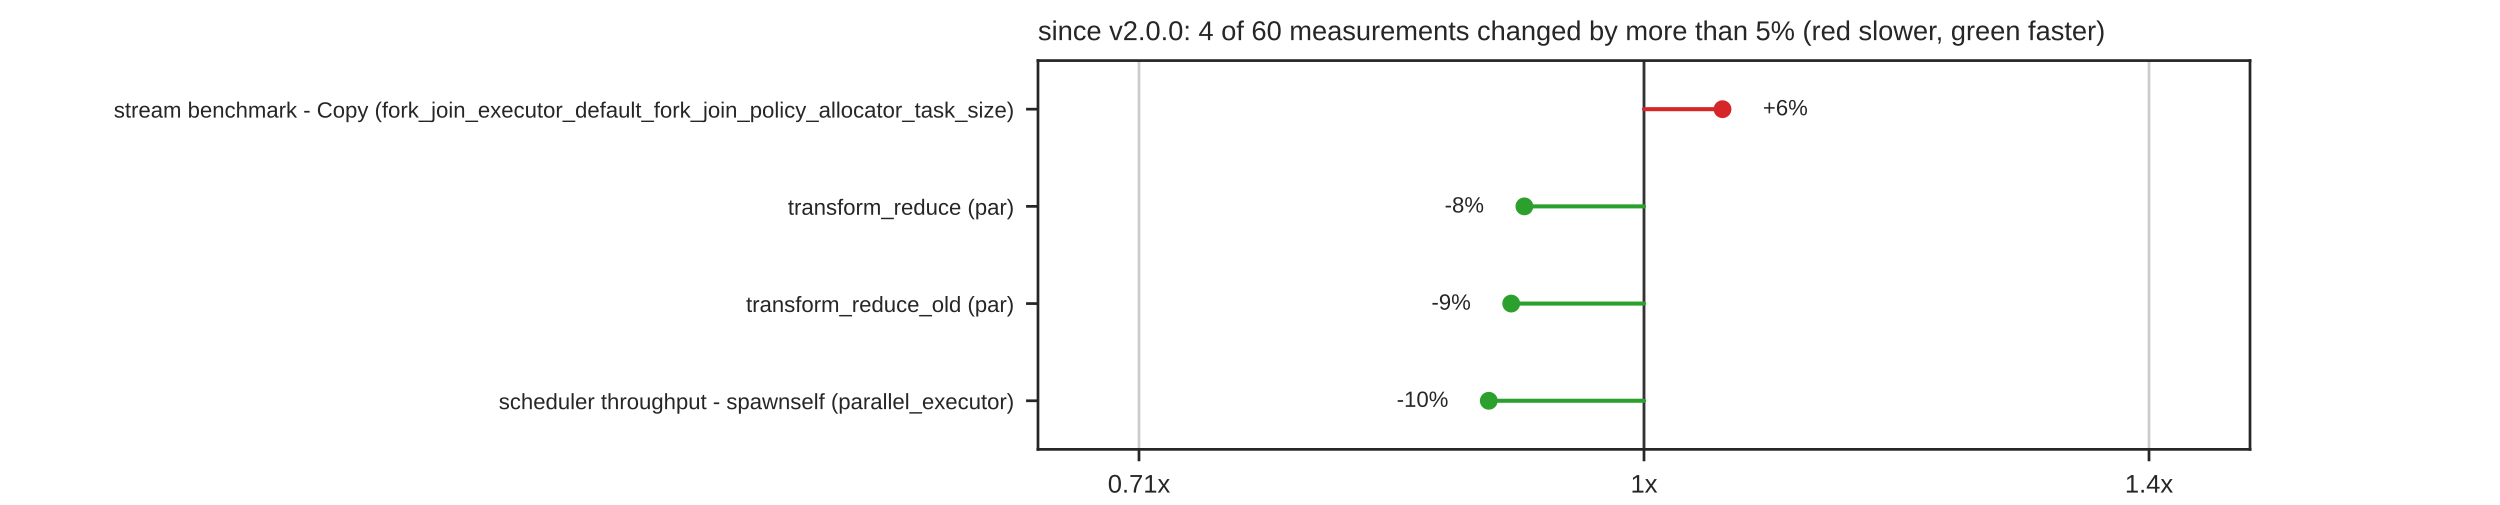
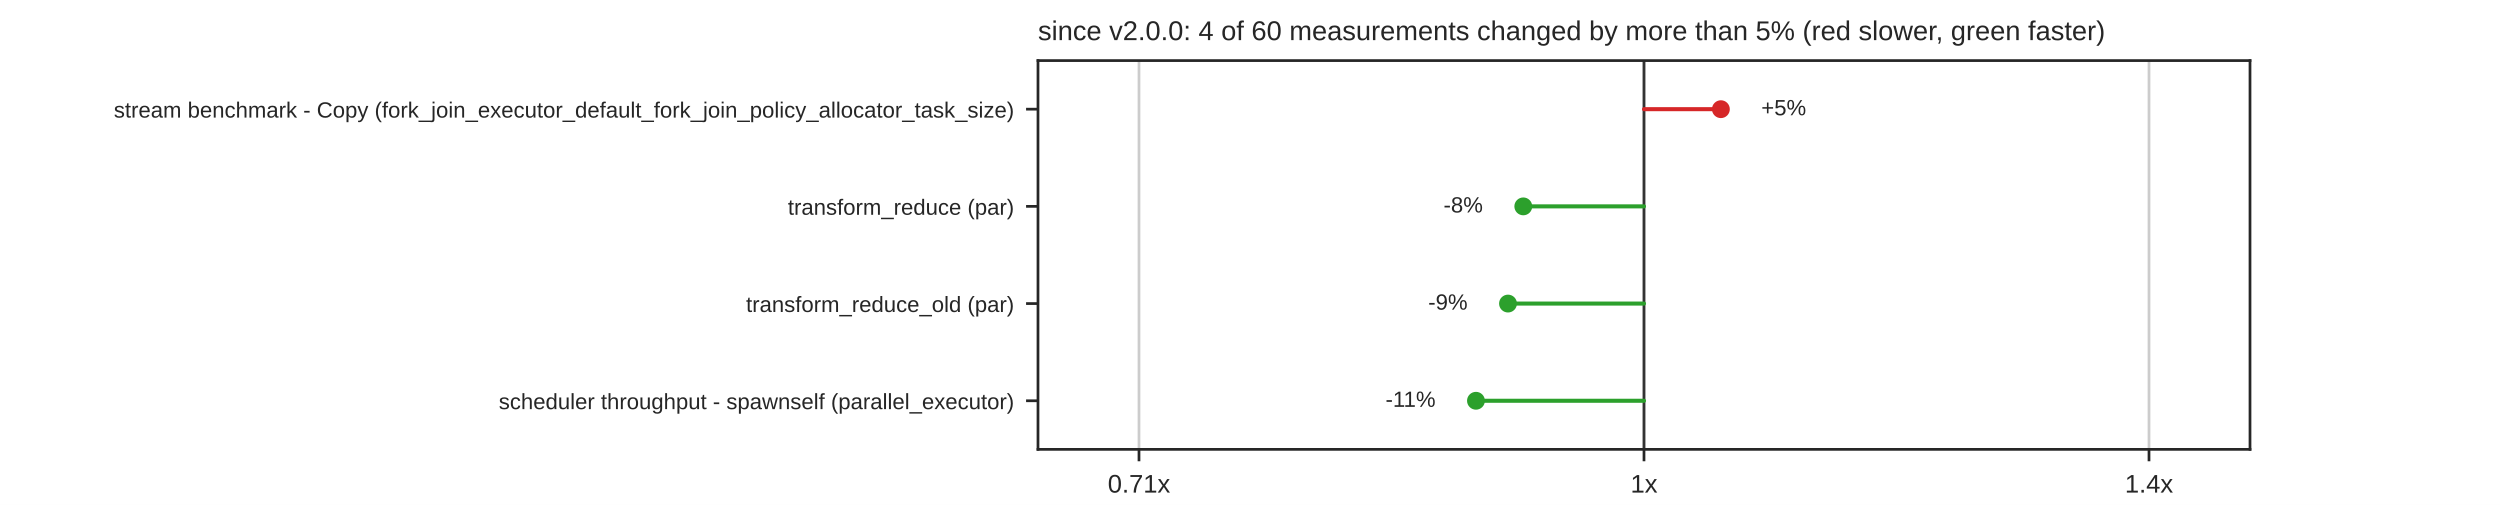
<svg xmlns="http://www.w3.org/2000/svg" xmlns:xlink="http://www.w3.org/1999/xlink" width="734.4pt" height="148.32pt" viewBox="0 0 734.4 148.32" version="1.1">
  <defs>
    <style type="text/css">*{stroke-linejoin: round; stroke-linecap: butt}</style>
  </defs>
  <g id="figure_1">
    <g id="patch_1">
      <path d="M 0 148.32  L 734.4 148.32  L 734.4 0  L 0 0  z " style="fill: #ffffff" />
    </g>
    <g id="axes_1">
      <g id="patch_2">
        <path d="M 304.92 132.005  L 660.96 132.005  L 660.96 17.798  L 304.92 17.798  z " style="fill: #ffffff" />
      </g>
      <g id="matplotlib.axis_1">
        <g id="xtick_1">
          <g id="line2d_1">
            <path d="M 334.59 132.005  L 334.59 17.798  " clip-path="url(#p85da25dd6e)" style="fill: none; stroke: #cccccc; stroke-width: 0.8; stroke-linecap: round" />
          </g>
          <g id="line2d_2">
            <defs>
              <path id="mdfc5214045" d="M 0 0  L 0 3.5  " style="stroke: #262626; stroke-width: 0.8" />
            </defs>
            <g>
              <use xlink:href="#mdfc5214045" x="334.59" y="132.005" style="fill: #262626; stroke: #262626; stroke-width: 0.8" />
            </g>
          </g>
          <g id="text_1">
            <text style="fill: #262626; font: 7.5px 'Arial', 'DejaVu Sans', 'Liberation Sans', 'Bitstream Vera Sans', sans-serif; text-anchor: middle" x="334.59" y="144.704" transform="rotate(-0 334.59 144.7036)">0.71x</text>
          </g>
        </g>
        <g id="xtick_2">
          <g id="line2d_3">
            <path d="M 482.94 132.005  L 482.94 17.798  " clip-path="url(#p85da25dd6e)" style="fill: none; stroke: #cccccc; stroke-width: 0.8; stroke-linecap: round" />
          </g>
          <g id="line2d_4">
            <g>
              <use xlink:href="#mdfc5214045" x="482.94" y="132.005" style="fill: #262626; stroke: #262626; stroke-width: 0.8" />
            </g>
          </g>
          <g id="text_2">
            <text style="fill: #262626; font: 7.5px 'Arial', 'DejaVu Sans', 'Liberation Sans', 'Bitstream Vera Sans', sans-serif; text-anchor: middle" x="482.94" y="144.704" transform="rotate(-0 482.94 144.7036)">1x</text>
          </g>
        </g>
        <g id="xtick_3">
          <g id="line2d_5">
            <path d="M 631.29 132.005  L 631.29 17.798  " clip-path="url(#p85da25dd6e)" style="fill: none; stroke: #cccccc; stroke-width: 0.8; stroke-linecap: round" />
          </g>
          <g id="line2d_6">
            <g>
              <use xlink:href="#mdfc5214045" x="631.29" y="132.005" style="fill: #262626; stroke: #262626; stroke-width: 0.8" />
            </g>
          </g>
          <g id="text_3">
            <text style="fill: #262626; font: 7.5px 'Arial', 'DejaVu Sans', 'Liberation Sans', 'Bitstream Vera Sans', sans-serif; text-anchor: middle" x="631.29" y="144.704" transform="rotate(-0 631.29 144.7036)">1.4x</text>
          </g>
        </g>
      </g>
      <g id="matplotlib.axis_2">
        <g id="ytick_1">
          <g id="line2d_7">
            <defs>
              <path id="m414165cd4d" d="M 0 0  L -3.5 0  " style="stroke: #262626; stroke-width: 0.8" />
            </defs>
            <g>
              <use xlink:href="#m414165cd4d" x="304.92" y="32.074" style="fill: #262626; stroke: #262626; stroke-width: 0.8" />
            </g>
          </g>
          <g id="text_4">
            <text style="fill: #262626; font: 6.5px 'Arial', 'DejaVu Sans', 'Liberation Sans', 'Bitstream Vera Sans', sans-serif; text-anchor: end" x="297.92" y="34.544" transform="rotate(-0 297.92 34.54369)">stream benchmark - Copy (fork_join_executor_default_fork_join_policy_allocator_task_size)</text>
          </g>
        </g>
        <g id="ytick_2">
          <g id="line2d_8">
            <g>
              <use xlink:href="#m414165cd4d" x="304.92" y="60.626" style="fill: #262626; stroke: #262626; stroke-width: 0.8" />
            </g>
          </g>
          <g id="text_5">
            <text style="fill: #262626; font: 6.5px 'Arial', 'DejaVu Sans', 'Liberation Sans', 'Bitstream Vera Sans', sans-serif; text-anchor: end" x="297.92" y="63.095" transform="rotate(-0 297.92 63.09529)">transform_reduce (par)</text>
          </g>
        </g>
        <g id="ytick_3">
          <g id="line2d_9">
            <g>
              <use xlink:href="#m414165cd4d" x="304.92" y="89.177" style="fill: #262626; stroke: #262626; stroke-width: 0.8" />
            </g>
          </g>
          <g id="text_6">
            <text style="fill: #262626; font: 6.5px 'Arial', 'DejaVu Sans', 'Liberation Sans', 'Bitstream Vera Sans', sans-serif; text-anchor: end" x="297.92" y="91.647" transform="rotate(-0 297.92 91.64689)">transform_reduce_old (par)</text>
          </g>
        </g>
        <g id="ytick_4">
          <g id="line2d_10">
            <g>
              <use xlink:href="#m414165cd4d" x="304.92" y="117.729" style="fill: #262626; stroke: #262626; stroke-width: 0.8" />
            </g>
          </g>
          <g id="text_7">
            <text style="fill: #262626; font: 6.5px 'Arial', 'DejaVu Sans', 'Liberation Sans', 'Bitstream Vera Sans', sans-serif; text-anchor: end" x="297.92" y="120.198" transform="rotate(-0 297.92 120.1985)">scheduler throughput - spawnself (parallel_executor)</text>
          </g>
        </g>
      </g>
      <g id="line2d_11">
        <path d="M 482.94 132.005  L 482.94 17.798  " clip-path="url(#p85da25dd6e)" style="fill: none; stroke: #333333; stroke-width: 0.8; stroke-linecap: round" />
      </g>
      <g id="line2d_12">
-         <path d="M 482.94 32.074  L 506.007 32.074  " clip-path="url(#p85da25dd6e)" style="fill: none; stroke: #d62728; stroke-width: 1.2; stroke-linecap: round" />
+         <path d="M 482.94 32.074  L 505.528 32.074  " clip-path="url(#p85da25dd6e)" style="fill: none; stroke: #d62728; stroke-width: 1.2; stroke-linecap: round" />
      </g>
      <g id="line2d_13">
-         <path d="M 482.94 60.626  L 447.807 60.626  " clip-path="url(#p85da25dd6e)" style="fill: none; stroke: #2ca02c; stroke-width: 1.2; stroke-linecap: round" />
+         <path d="M 482.94 60.626  L 447.482 60.626  " clip-path="url(#p85da25dd6e)" style="fill: none; stroke: #2ca02c; stroke-width: 1.2; stroke-linecap: round" />
      </g>
      <g id="line2d_14">
-         <path d="M 482.94 89.177  L 443.93 89.177  " clip-path="url(#p85da25dd6e)" style="fill: none; stroke: #2ca02c; stroke-width: 1.2; stroke-linecap: round" />
+         <path d="M 482.94 89.177  L 442.99 89.177  " clip-path="url(#p85da25dd6e)" style="fill: none; stroke: #2ca02c; stroke-width: 1.2; stroke-linecap: round" />
      </g>
      <g id="line2d_15">
-         <path d="M 482.94 117.729  L 437.346 117.729  " clip-path="url(#p85da25dd6e)" style="fill: none; stroke: #2ca02c; stroke-width: 1.2; stroke-linecap: round" />
+         <path d="M 482.94 117.729  L 433.58 117.729  " clip-path="url(#p85da25dd6e)" style="fill: none; stroke: #2ca02c; stroke-width: 1.2; stroke-linecap: round" />
      </g>
      <g id="patch_3">
        <path d="M 304.92 132.005  L 304.92 17.798  " style="fill: none; stroke: #262626; stroke-width: 0.8; stroke-linejoin: miter; stroke-linecap: square" />
      </g>
      <g id="patch_4">
        <path d="M 660.96 132.005  L 660.96 17.798  " style="fill: none; stroke: #262626; stroke-width: 0.8; stroke-linejoin: miter; stroke-linecap: square" />
      </g>
      <g id="patch_5">
        <path d="M 304.92 132.005  L 660.96 132.005  " style="fill: none; stroke: #262626; stroke-width: 0.8; stroke-linejoin: miter; stroke-linecap: square" />
      </g>
      <g id="patch_6">
        <path d="M 304.92 17.798  L 660.96 17.798  " style="fill: none; stroke: #262626; stroke-width: 0.8; stroke-linejoin: miter; stroke-linecap: square" />
      </g>
      <g id="PathCollection_1">
        <defs>
          <path id="m8968767a60" d="M 0 2.121  C 0.563 2.121 1.102 1.898 1.5 1.5  C 1.898 1.102 2.121 0.563 2.121 0  C 2.121 -0.563 1.898 -1.102 1.5 -1.5  C 1.102 -1.898 0.563 -2.121 0 -2.121  C -0.563 -2.121 -1.102 -1.898 -1.5 -1.5  C -1.898 -1.102 -2.121 -0.563 -2.121 0  C -2.121 0.563 -1.898 1.102 -1.5 1.5  C -1.102 1.898 -0.563 2.121 0 2.121  z " style="stroke: #d62728" />
        </defs>
        <g clip-path="url(#p85da25dd6e)">
-           <use xlink:href="#m8968767a60" x="506.007" y="32.074" style="fill: #d62728; stroke: #d62728" />
+           <use xlink:href="#m8968767a60" x="505.528" y="32.074" style="fill: #d62728; stroke: #d62728" />
        </g>
      </g>
      <g id="text_8">
-         <text style="fill: #262626; font: 6.5px 'Arial', 'DejaVu Sans', 'Liberation Sans', 'Bitstream Vera Sans', sans-serif; text-anchor: start" x="517.875" y="33.868" transform="rotate(-0 517.8752 33.86779)">+6%</text>
+         <text style="fill: #262626; font: 6.5px 'Arial', 'DejaVu Sans', 'Liberation Sans', 'Bitstream Vera Sans', sans-serif; text-anchor: start" x="517.396" y="33.868" transform="rotate(-0 517.396 33.86779)">+5%</text>
      </g>
      <g id="PathCollection_2">
        <defs>
          <path id="m7978cd0e5a" d="M 0 2.121  C 0.563 2.121 1.102 1.898 1.5 1.5  C 1.898 1.102 2.121 0.563 2.121 0  C 2.121 -0.563 1.898 -1.102 1.5 -1.5  C 1.102 -1.898 0.563 -2.121 0 -2.121  C -0.563 -2.121 -1.102 -1.898 -1.5 -1.5  C -1.898 -1.102 -2.121 -0.563 -2.121 0  C -2.121 0.563 -1.898 1.102 -1.5 1.5  C -1.102 1.898 -0.563 2.121 0 2.121  z " style="stroke: #2ca02c" />
        </defs>
        <g clip-path="url(#p85da25dd6e)">
-           <use xlink:href="#m7978cd0e5a" x="447.807" y="60.626" style="fill: #2ca02c; stroke: #2ca02c" />
+           <use xlink:href="#m7978cd0e5a" x="447.482" y="60.626" style="fill: #2ca02c; stroke: #2ca02c" />
        </g>
      </g>
      <g id="text_9">
-         <text style="fill: #262626; font: 6.5px 'Arial', 'DejaVu Sans', 'Liberation Sans', 'Bitstream Vera Sans', sans-serif; text-anchor: end" x="435.939" y="62.419" transform="rotate(-0 435.9385 62.41939)">-8%</text>
+         <text style="fill: #262626; font: 6.5px 'Arial', 'DejaVu Sans', 'Liberation Sans', 'Bitstream Vera Sans', sans-serif; text-anchor: end" x="435.614" y="62.419" transform="rotate(-0 435.6138 62.41939)">-8%</text>
      </g>
      <g id="PathCollection_3">
        <g clip-path="url(#p85da25dd6e)">
-           <use xlink:href="#m7978cd0e5a" x="443.93" y="89.177" style="fill: #2ca02c; stroke: #2ca02c" />
+           <use xlink:href="#m7978cd0e5a" x="442.99" y="89.177" style="fill: #2ca02c; stroke: #2ca02c" />
        </g>
      </g>
      <g id="text_10">
-         <text style="fill: #262626; font: 6.5px 'Arial', 'DejaVu Sans', 'Liberation Sans', 'Bitstream Vera Sans', sans-serif; text-anchor: end" x="432.062" y="90.971" transform="rotate(-0 432.062 90.97099)">-9%</text>
+         <text style="fill: #262626; font: 6.5px 'Arial', 'DejaVu Sans', 'Liberation Sans', 'Bitstream Vera Sans', sans-serif; text-anchor: end" x="431.122" y="90.971" transform="rotate(-0 431.1224 90.97099)">-9%</text>
      </g>
      <g id="PathCollection_4">
        <g clip-path="url(#p85da25dd6e)">
-           <use xlink:href="#m7978cd0e5a" x="437.346" y="117.729" style="fill: #2ca02c; stroke: #2ca02c" />
+           <use xlink:href="#m7978cd0e5a" x="433.58" y="117.729" style="fill: #2ca02c; stroke: #2ca02c" />
        </g>
      </g>
      <g id="text_11">
-         <text style="fill: #262626; font: 6.5px 'Arial', 'DejaVu Sans', 'Liberation Sans', 'Bitstream Vera Sans', sans-serif; text-anchor: end" x="425.478" y="119.523" transform="rotate(-0 425.4781 119.5226)">-10%</text>
+         <text style="fill: #262626; font: 6.5px 'Arial', 'DejaVu Sans', 'Liberation Sans', 'Bitstream Vera Sans', sans-serif; text-anchor: end" x="421.712" y="119.523" transform="rotate(-0 421.7121 119.5226)">-11%</text>
      </g>
      <g id="text_12">
        <text style="fill: #262626; font: 8px 'Arial', 'DejaVu Sans', 'Liberation Sans', 'Bitstream Vera Sans', sans-serif; text-anchor: start" x="304.92" y="11.798" transform="rotate(-0 304.92 11.7984)">since v2.0.0: 4 of 60 measurements changed by more than 5% (red slower, green faster)</text>
      </g>
    </g>
  </g>
  <defs>
    <clipPath id="p85da25dd6e">
      <rect x="304.92" y="17.798" width="356.04" height="114.206" />
    </clipPath>
  </defs>
</svg>
